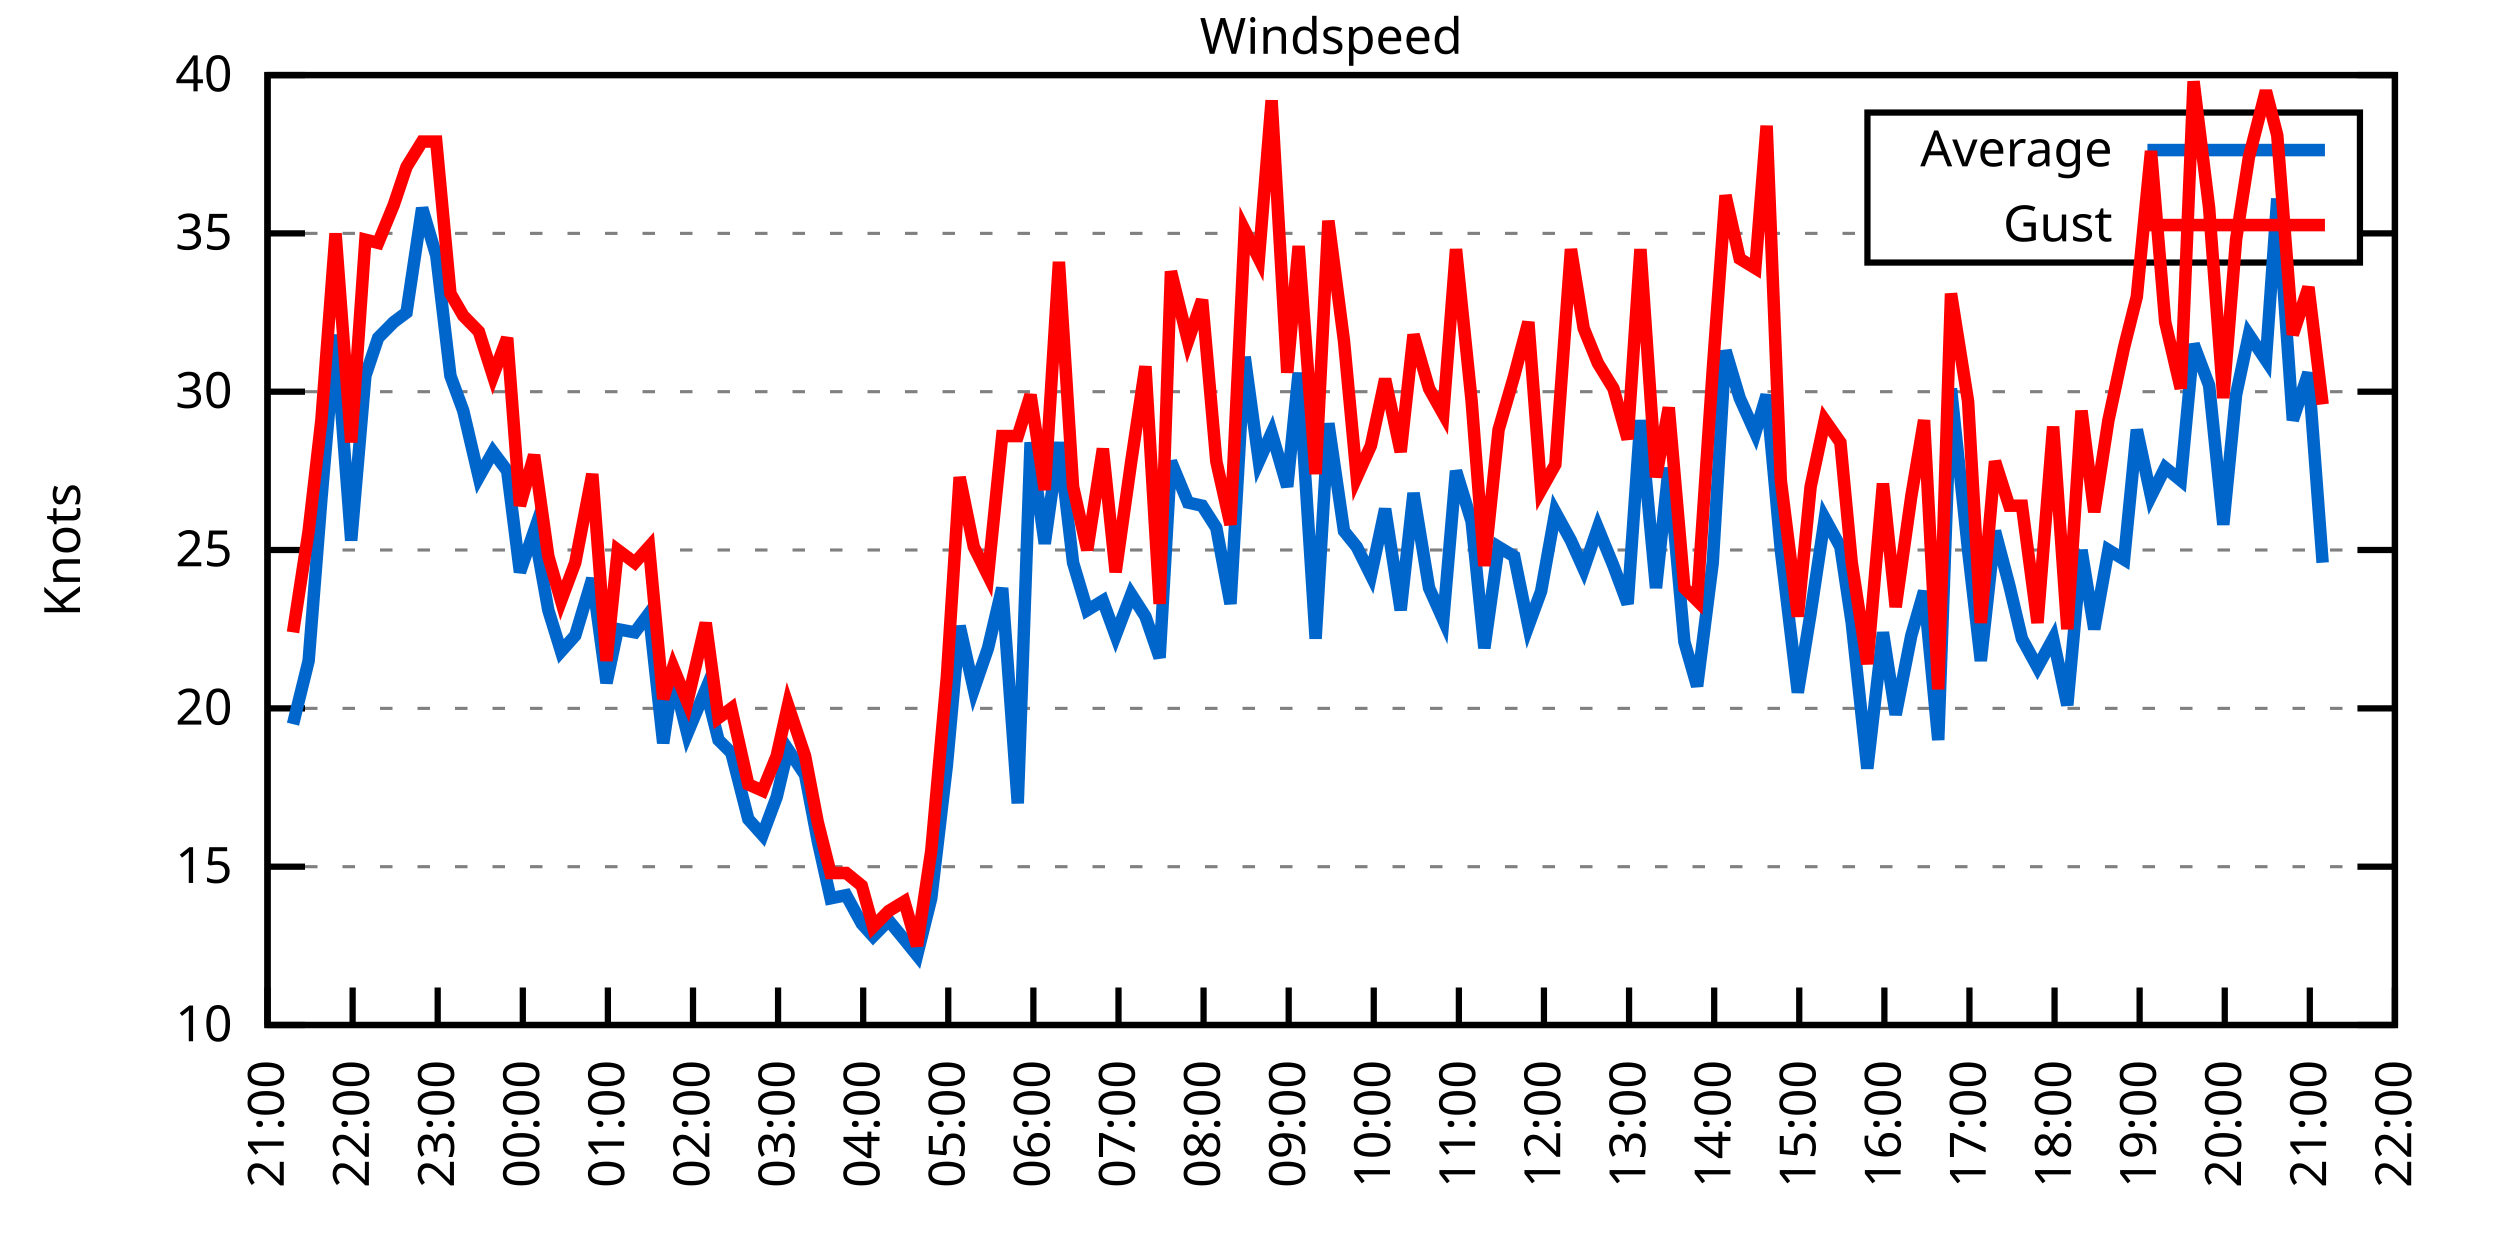
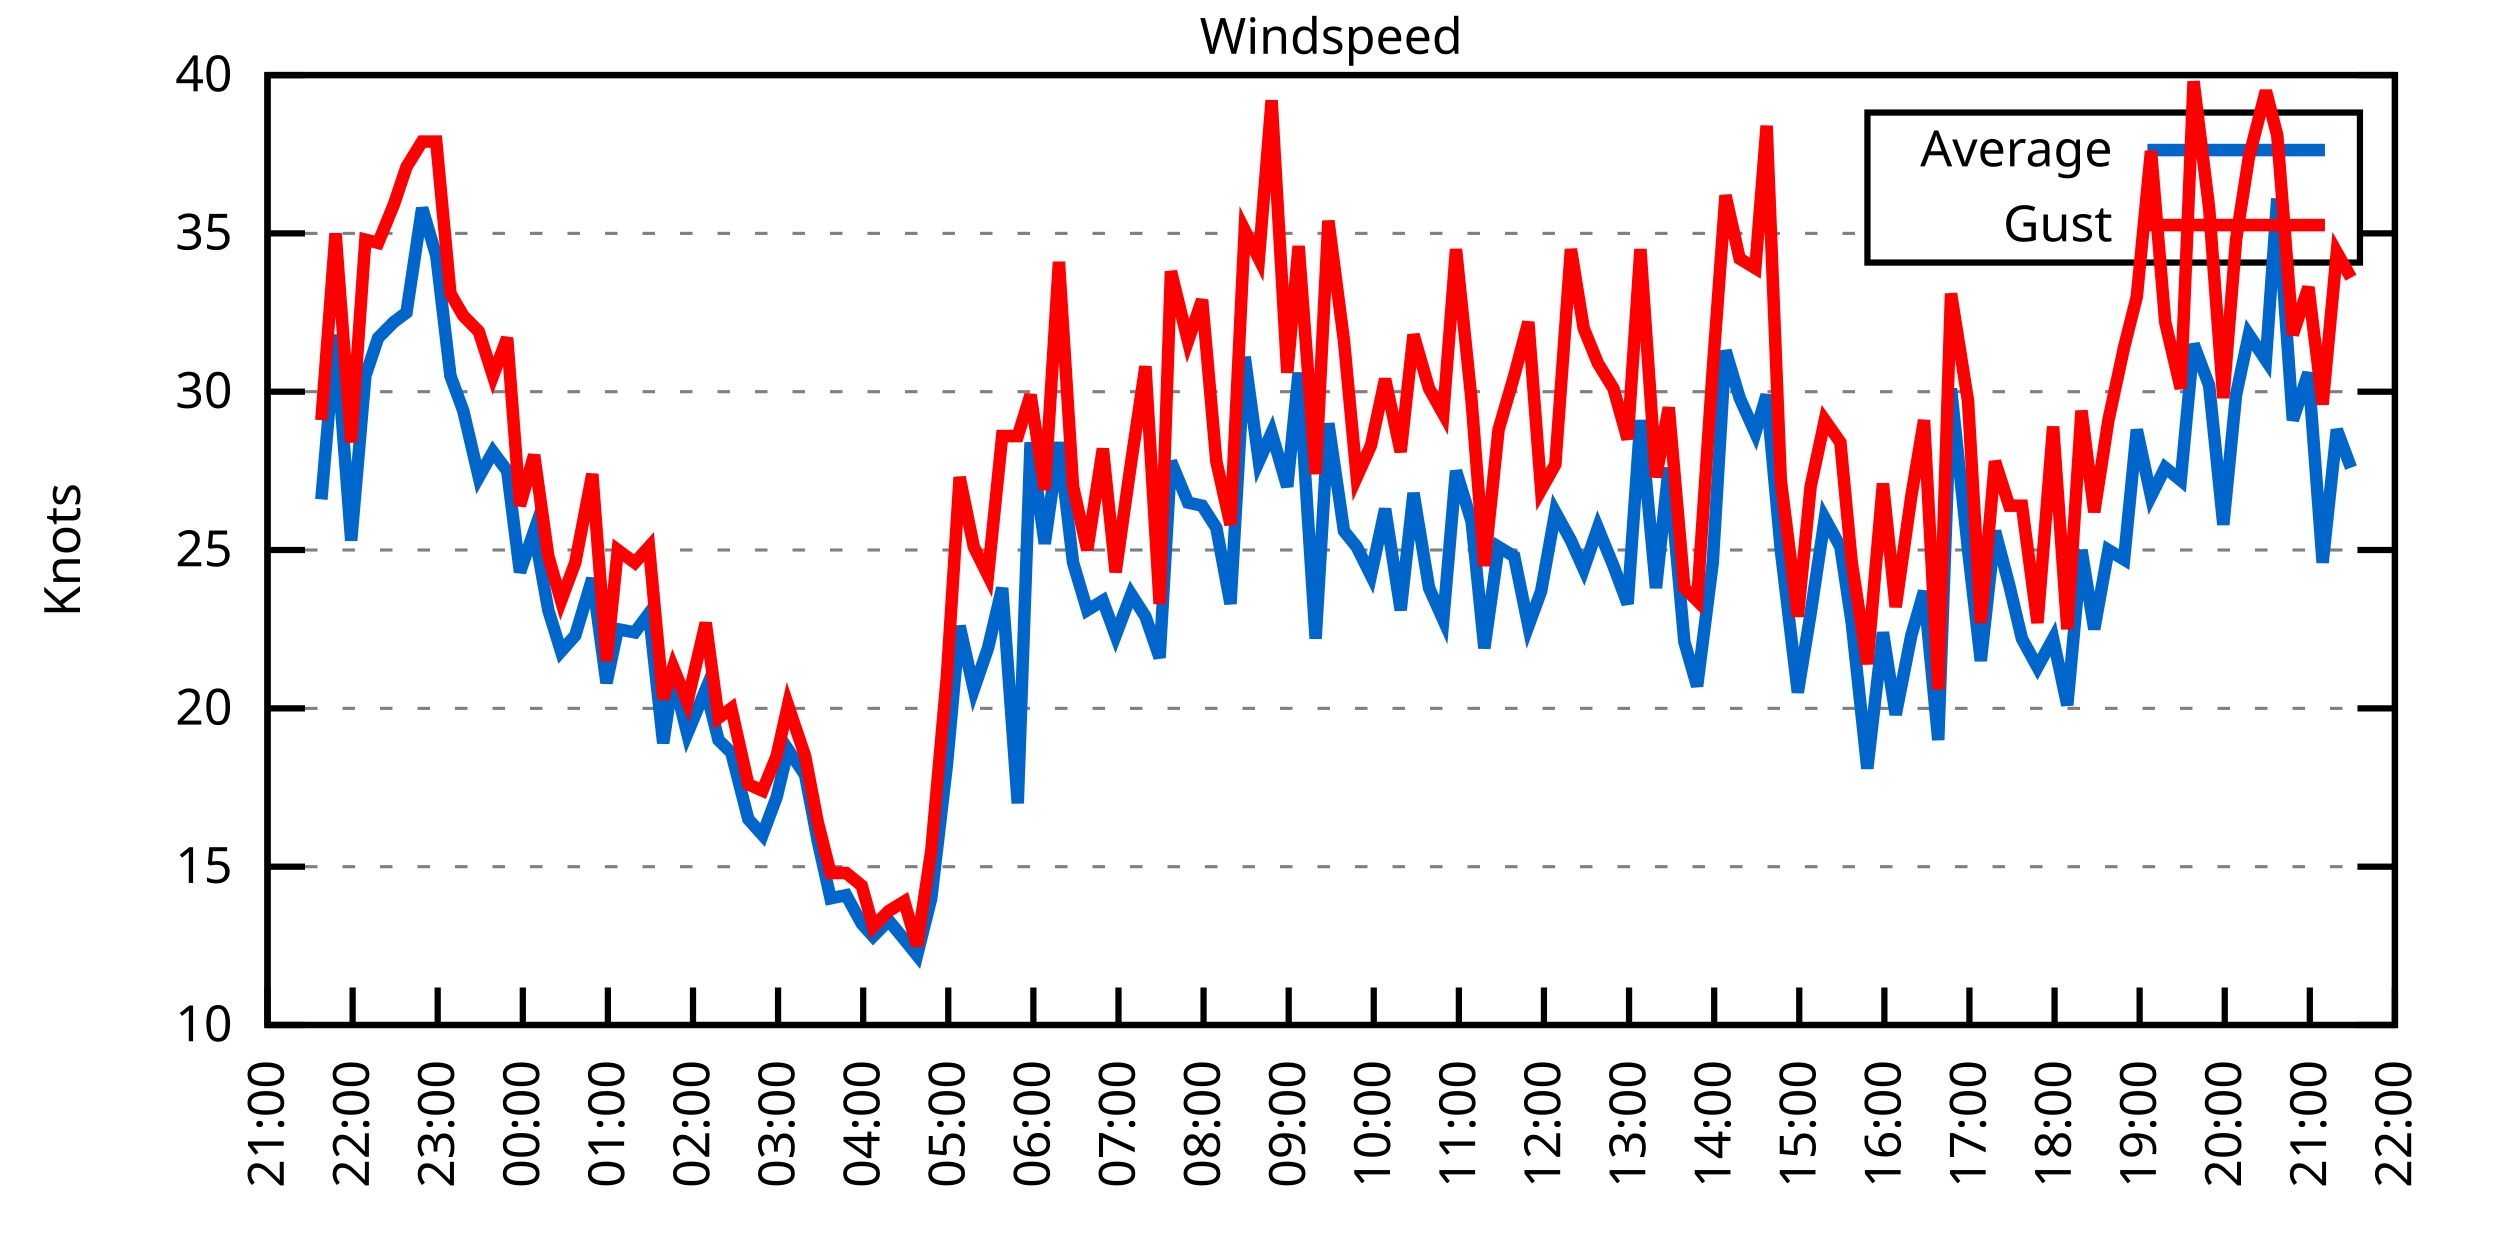
<svg xmlns="http://www.w3.org/2000/svg" xmlns:xlink="http://www.w3.org/1999/xlink" width="400" height="200" viewBox="0 0 400 200">
  <g id="gnuplot_canvas">
    <rect x="0" y="0" width="400" height="200" fill="none" />
    <defs>
      <circle id="gpDot" r="0.5" stroke-width="0.5" stroke="currentColor" />
      <path id="gpPt0" stroke-width="0.333" stroke="currentColor" d="M-1,0 h2 M0,-1 v2" />
      <path id="gpPt1" stroke-width="0.333" stroke="currentColor" d="M-1,-1 L1,1 M1,-1 L-1,1" />
      <path id="gpPt2" stroke-width="0.333" stroke="currentColor" d="M-1,0 L1,0 M0,-1 L0,1 M-1,-1 L1,1 M-1,1 L1,-1" />
      <rect id="gpPt3" stroke-width="0.333" stroke="currentColor" x="-1" y="-1" width="2" height="2" />
      <rect id="gpPt4" stroke-width="0.333" stroke="currentColor" fill="currentColor" x="-1" y="-1" width="2" height="2" />
      <circle id="gpPt5" stroke-width="0.333" stroke="currentColor" cx="0" cy="0" r="1" />
      <use xlink:href="#gpPt5" id="gpPt6" fill="currentColor" stroke="none" />
      <path id="gpPt7" stroke-width="0.333" stroke="currentColor" d="M0,-1.33 L-1.33,0.67 L1.33,0.67 z" />
      <use xlink:href="#gpPt7" id="gpPt8" fill="currentColor" stroke="none" />
      <use xlink:href="#gpPt7" id="gpPt9" stroke="currentColor" transform="rotate(180)" />
      <use xlink:href="#gpPt9" id="gpPt10" fill="currentColor" stroke="none" />
      <use xlink:href="#gpPt3" id="gpPt11" stroke="currentColor" transform="rotate(45)" />
      <use xlink:href="#gpPt11" id="gpPt12" fill="currentColor" stroke="none" />
      <path id="gpPt13" stroke-width="0.333" stroke="currentColor" d="M0,1.330 L1.265,0.411 L0.782,-1.067 L-0.782,-1.076 L-1.265,0.411 z" />
      <use xlink:href="#gpPt13" id="gpPt14" fill="currentColor" stroke="none" />
      <filter id="textbox" filterUnits="objectBoundingBox" x="0" y="0" height="1" width="1">
        <feFlood flood-color="white" flood-opacity="1" result="bgnd" />
        <feComposite in="SourceGraphic" in2="bgnd" operator="atop" />
      </filter>
      <filter id="greybox" filterUnits="objectBoundingBox" x="0" y="0" height="1" width="1">
        <feFlood flood-color="lightgrey" flood-opacity="1" result="grey" />
        <feComposite in="SourceGraphic" in2="grey" operator="atop" />
      </filter>
    </defs>
    <g fill="none" color="white" stroke="currentColor" stroke-width="1.00" stroke-linecap="butt" stroke-linejoin="miter">
</g>
    <g fill="none" color="black" stroke="currentColor" stroke-width="1.00" stroke-linecap="butt" stroke-linejoin="miter">
      <g stroke="none" shape-rendering="crispEdges">
        <polygon fill="rgb(255, 255, 255)" points="42.80,164.00 383.18,164.00 383.18,12.02 42.80,12.02 " />
      </g>
    </g>
    <g fill="none" color="black" stroke="currentColor" stroke-width="1.00" stroke-linecap="butt" stroke-linejoin="miter">
</g>
    <g fill="none" color="black" stroke="black" stroke-width="0.50" stroke-linecap="butt" stroke-linejoin="miter">
</g>
    <g fill="none" color="gray" stroke="currentColor" stroke-width="0.50" stroke-linecap="butt" stroke-linejoin="miter">
      <path stroke="gray" stroke-dasharray="2,4" class="gridline" d="M42.80,164.00 L383.19,164.00  " />
    </g>
    <g fill="none" color="gray" stroke="gray" stroke-width="1.00" stroke-linecap="butt" stroke-linejoin="miter">
</g>
    <g fill="none" color="black" stroke="currentColor" stroke-width="1.00" stroke-linecap="butt" stroke-linejoin="miter">
      <path stroke="black" d="M42.80,164.00 L48.80,164.00 M383.19,164.00 L377.19,164.00  " />
      <g transform="translate(37.20,166.60)" stroke="none" fill="black" font-family="Sans" font-size="8.00" text-anchor="end">
        <text>
          <tspan font-family="Sans"> 10</tspan>
        </text>
      </g>
    </g>
    <g fill="none" color="black" stroke="currentColor" stroke-width="1.00" stroke-linecap="butt" stroke-linejoin="miter">
</g>
    <g fill="none" color="black" stroke="black" stroke-width="0.50" stroke-linecap="butt" stroke-linejoin="miter">
</g>
    <g fill="none" color="gray" stroke="currentColor" stroke-width="0.50" stroke-linecap="butt" stroke-linejoin="miter">
      <path stroke="gray" stroke-dasharray="2,4" class="gridline" d="M42.80,138.67 L383.19,138.67  " />
    </g>
    <g fill="none" color="gray" stroke="gray" stroke-width="1.00" stroke-linecap="butt" stroke-linejoin="miter">
</g>
    <g fill="none" color="black" stroke="currentColor" stroke-width="1.00" stroke-linecap="butt" stroke-linejoin="miter">
      <path stroke="black" d="M42.80,138.67 L48.80,138.67 M383.19,138.67 L377.19,138.67  " />
      <g transform="translate(37.20,141.27)" stroke="none" fill="black" font-family="Sans" font-size="8.00" text-anchor="end">
        <text>
          <tspan font-family="Sans"> 15</tspan>
        </text>
      </g>
    </g>
    <g fill="none" color="black" stroke="currentColor" stroke-width="1.00" stroke-linecap="butt" stroke-linejoin="miter">
</g>
    <g fill="none" color="black" stroke="black" stroke-width="0.50" stroke-linecap="butt" stroke-linejoin="miter">
</g>
    <g fill="none" color="gray" stroke="currentColor" stroke-width="0.50" stroke-linecap="butt" stroke-linejoin="miter">
      <path stroke="gray" stroke-dasharray="2,4" class="gridline" d="M42.80,113.34 L383.19,113.34  " />
    </g>
    <g fill="none" color="gray" stroke="gray" stroke-width="1.00" stroke-linecap="butt" stroke-linejoin="miter">
</g>
    <g fill="none" color="black" stroke="currentColor" stroke-width="1.00" stroke-linecap="butt" stroke-linejoin="miter">
      <path stroke="black" d="M42.80,113.34 L48.80,113.34 M383.19,113.34 L377.19,113.34  " />
      <g transform="translate(37.20,115.94)" stroke="none" fill="black" font-family="Sans" font-size="8.00" text-anchor="end">
        <text>
          <tspan font-family="Sans"> 20</tspan>
        </text>
      </g>
    </g>
    <g fill="none" color="black" stroke="currentColor" stroke-width="1.00" stroke-linecap="butt" stroke-linejoin="miter">
</g>
    <g fill="none" color="black" stroke="black" stroke-width="0.50" stroke-linecap="butt" stroke-linejoin="miter">
</g>
    <g fill="none" color="gray" stroke="currentColor" stroke-width="0.50" stroke-linecap="butt" stroke-linejoin="miter">
      <path stroke="gray" stroke-dasharray="2,4" class="gridline" d="M42.80,88.00 L383.19,88.00  " />
    </g>
    <g fill="none" color="gray" stroke="gray" stroke-width="1.00" stroke-linecap="butt" stroke-linejoin="miter">
</g>
    <g fill="none" color="black" stroke="currentColor" stroke-width="1.00" stroke-linecap="butt" stroke-linejoin="miter">
      <path stroke="black" d="M42.80,88.00 L48.80,88.00 M383.19,88.00 L377.19,88.00  " />
      <g transform="translate(37.20,90.60)" stroke="none" fill="black" font-family="Sans" font-size="8.00" text-anchor="end">
        <text>
          <tspan font-family="Sans"> 25</tspan>
        </text>
      </g>
    </g>
    <g fill="none" color="black" stroke="currentColor" stroke-width="1.00" stroke-linecap="butt" stroke-linejoin="miter">
</g>
    <g fill="none" color="black" stroke="black" stroke-width="0.50" stroke-linecap="butt" stroke-linejoin="miter">
</g>
    <g fill="none" color="gray" stroke="currentColor" stroke-width="0.50" stroke-linecap="butt" stroke-linejoin="miter">
      <path stroke="gray" stroke-dasharray="2,4" class="gridline" d="M42.80,62.67 L383.19,62.67  " />
    </g>
    <g fill="none" color="gray" stroke="gray" stroke-width="1.00" stroke-linecap="butt" stroke-linejoin="miter">
</g>
    <g fill="none" color="black" stroke="currentColor" stroke-width="1.00" stroke-linecap="butt" stroke-linejoin="miter">
      <path stroke="black" d="M42.80,62.67 L48.80,62.67 M383.19,62.67 L377.19,62.67  " />
      <g transform="translate(37.20,65.27)" stroke="none" fill="black" font-family="Sans" font-size="8.00" text-anchor="end">
        <text>
          <tspan font-family="Sans"> 30</tspan>
        </text>
      </g>
    </g>
    <g fill="none" color="black" stroke="currentColor" stroke-width="1.00" stroke-linecap="butt" stroke-linejoin="miter">
</g>
    <g fill="none" color="black" stroke="black" stroke-width="0.50" stroke-linecap="butt" stroke-linejoin="miter">
</g>
    <g fill="none" color="gray" stroke="currentColor" stroke-width="0.50" stroke-linecap="butt" stroke-linejoin="miter">
      <path stroke="gray" stroke-dasharray="2,4" class="gridline" d="M42.80,37.34 L298.79,37.34 M377.59,37.34 L383.19,37.34  " />
    </g>
    <g fill="none" color="gray" stroke="gray" stroke-width="1.00" stroke-linecap="butt" stroke-linejoin="miter">
</g>
    <g fill="none" color="black" stroke="currentColor" stroke-width="1.00" stroke-linecap="butt" stroke-linejoin="miter">
      <path stroke="black" d="M42.80,37.34 L48.80,37.34 M383.19,37.34 L377.19,37.34  " />
      <g transform="translate(37.20,39.94)" stroke="none" fill="black" font-family="Sans" font-size="8.00" text-anchor="end">
        <text>
          <tspan font-family="Sans"> 35</tspan>
        </text>
      </g>
    </g>
    <g fill="none" color="black" stroke="currentColor" stroke-width="1.00" stroke-linecap="butt" stroke-linejoin="miter">
</g>
    <g fill="none" color="black" stroke="black" stroke-width="0.50" stroke-linecap="butt" stroke-linejoin="miter">
</g>
    <g fill="none" color="gray" stroke="currentColor" stroke-width="0.50" stroke-linecap="butt" stroke-linejoin="miter">
      <path stroke="gray" stroke-dasharray="2,4" class="gridline" d="M42.80,12.01 L383.19,12.01  " />
    </g>
    <g fill="none" color="gray" stroke="gray" stroke-width="1.00" stroke-linecap="butt" stroke-linejoin="miter">
</g>
    <g fill="none" color="black" stroke="currentColor" stroke-width="1.00" stroke-linecap="butt" stroke-linejoin="miter">
      <path stroke="black" d="M42.80,12.01 L48.80,12.01 M383.19,12.01 L377.19,12.01  " />
      <g transform="translate(37.20,14.61)" stroke="none" fill="black" font-family="Sans" font-size="8.00" text-anchor="end">
        <text>
          <tspan font-family="Sans"> 40</tspan>
        </text>
      </g>
    </g>
    <g fill="none" color="black" stroke="currentColor" stroke-width="1.00" stroke-linecap="butt" stroke-linejoin="miter">
      <path stroke="black" d="M42.80,164.00 L42.80,158.00  " />
      <g transform="translate(45.40,169.60) rotate(270.00)" stroke="none" fill="black" font-family="Sans" font-size="8.00" text-anchor="end">
        <text>
          <tspan font-family="Sans">21:00</tspan>
        </text>
      </g>
    </g>
    <g fill="none" color="black" stroke="currentColor" stroke-width="1.00" stroke-linecap="butt" stroke-linejoin="miter">
      <path stroke="black" d="M56.42,164.00 L56.42,158.00  " />
      <g transform="translate(59.02,169.60) rotate(270.00)" stroke="none" fill="black" font-family="Sans" font-size="8.00" text-anchor="end">
        <text>
          <tspan font-family="Sans">22:00</tspan>
        </text>
      </g>
    </g>
    <g fill="none" color="black" stroke="currentColor" stroke-width="1.00" stroke-linecap="butt" stroke-linejoin="miter">
      <path stroke="black" d="M70.03,164.00 L70.03,158.00  " />
      <g transform="translate(72.63,169.60) rotate(270.00)" stroke="none" fill="black" font-family="Sans" font-size="8.00" text-anchor="end">
        <text>
          <tspan font-family="Sans">23:00</tspan>
        </text>
      </g>
    </g>
    <g fill="none" color="black" stroke="currentColor" stroke-width="1.00" stroke-linecap="butt" stroke-linejoin="miter">
      <path stroke="black" d="M83.65,164.00 L83.65,158.00  " />
      <g transform="translate(86.25,169.60) rotate(270.00)" stroke="none" fill="black" font-family="Sans" font-size="8.00" text-anchor="end">
        <text>
          <tspan font-family="Sans">00:00</tspan>
        </text>
      </g>
    </g>
    <g fill="none" color="black" stroke="currentColor" stroke-width="1.00" stroke-linecap="butt" stroke-linejoin="miter">
      <path stroke="black" d="M97.26,164.00 L97.26,158.00  " />
      <g transform="translate(99.86,169.60) rotate(270.00)" stroke="none" fill="black" font-family="Sans" font-size="8.00" text-anchor="end">
        <text>
          <tspan font-family="Sans">01:00</tspan>
        </text>
      </g>
    </g>
    <g fill="none" color="black" stroke="currentColor" stroke-width="1.00" stroke-linecap="butt" stroke-linejoin="miter">
      <path stroke="black" d="M110.88,164.00 L110.88,158.00  " />
      <g transform="translate(113.48,169.60) rotate(270.00)" stroke="none" fill="black" font-family="Sans" font-size="8.00" text-anchor="end">
        <text>
          <tspan font-family="Sans">02:00</tspan>
        </text>
      </g>
    </g>
    <g fill="none" color="black" stroke="currentColor" stroke-width="1.00" stroke-linecap="butt" stroke-linejoin="miter">
      <path stroke="black" d="M124.49,164.00 L124.49,158.00  " />
      <g transform="translate(127.09,169.60) rotate(270.00)" stroke="none" fill="black" font-family="Sans" font-size="8.00" text-anchor="end">
        <text>
          <tspan font-family="Sans">03:00</tspan>
        </text>
      </g>
    </g>
    <g fill="none" color="black" stroke="currentColor" stroke-width="1.00" stroke-linecap="butt" stroke-linejoin="miter">
      <path stroke="black" d="M138.11,164.00 L138.11,158.00  " />
      <g transform="translate(140.71,169.60) rotate(270.00)" stroke="none" fill="black" font-family="Sans" font-size="8.00" text-anchor="end">
        <text>
          <tspan font-family="Sans">04:00</tspan>
        </text>
      </g>
    </g>
    <g fill="none" color="black" stroke="currentColor" stroke-width="1.00" stroke-linecap="butt" stroke-linejoin="miter">
      <path stroke="black" d="M151.72,164.00 L151.72,158.00  " />
      <g transform="translate(154.32,169.60) rotate(270.00)" stroke="none" fill="black" font-family="Sans" font-size="8.00" text-anchor="end">
        <text>
          <tspan font-family="Sans">05:00</tspan>
        </text>
      </g>
    </g>
    <g fill="none" color="black" stroke="currentColor" stroke-width="1.00" stroke-linecap="butt" stroke-linejoin="miter">
      <path stroke="black" d="M165.34,164.00 L165.34,158.00  " />
      <g transform="translate(167.94,169.60) rotate(270.00)" stroke="none" fill="black" font-family="Sans" font-size="8.00" text-anchor="end">
        <text>
          <tspan font-family="Sans">06:00</tspan>
        </text>
      </g>
    </g>
    <g fill="none" color="black" stroke="currentColor" stroke-width="1.00" stroke-linecap="butt" stroke-linejoin="miter">
      <path stroke="black" d="M178.96,164.00 L178.96,158.00  " />
      <g transform="translate(181.56,169.60) rotate(270.00)" stroke="none" fill="black" font-family="Sans" font-size="8.00" text-anchor="end">
        <text>
          <tspan font-family="Sans">07:00</tspan>
        </text>
      </g>
    </g>
    <g fill="none" color="black" stroke="currentColor" stroke-width="1.00" stroke-linecap="butt" stroke-linejoin="miter">
      <path stroke="black" d="M192.57,164.00 L192.57,158.00  " />
      <g transform="translate(195.17,169.60) rotate(270.00)" stroke="none" fill="black" font-family="Sans" font-size="8.00" text-anchor="end">
        <text>
          <tspan font-family="Sans">08:00</tspan>
        </text>
      </g>
    </g>
    <g fill="none" color="black" stroke="currentColor" stroke-width="1.00" stroke-linecap="butt" stroke-linejoin="miter">
      <path stroke="black" d="M206.19,164.00 L206.19,158.00  " />
      <g transform="translate(208.79,169.60) rotate(270.00)" stroke="none" fill="black" font-family="Sans" font-size="8.00" text-anchor="end">
        <text>
          <tspan font-family="Sans">09:00</tspan>
        </text>
      </g>
    </g>
    <g fill="none" color="black" stroke="currentColor" stroke-width="1.00" stroke-linecap="butt" stroke-linejoin="miter">
      <path stroke="black" d="M219.80,164.00 L219.80,158.00  " />
      <g transform="translate(222.40,169.60) rotate(270.00)" stroke="none" fill="black" font-family="Sans" font-size="8.00" text-anchor="end">
        <text>
          <tspan font-family="Sans">10:00</tspan>
        </text>
      </g>
    </g>
    <g fill="none" color="black" stroke="currentColor" stroke-width="1.00" stroke-linecap="butt" stroke-linejoin="miter">
      <path stroke="black" d="M233.42,164.00 L233.42,158.00  " />
      <g transform="translate(236.02,169.60) rotate(270.00)" stroke="none" fill="black" font-family="Sans" font-size="8.00" text-anchor="end">
        <text>
          <tspan font-family="Sans">11:00</tspan>
        </text>
      </g>
    </g>
    <g fill="none" color="black" stroke="currentColor" stroke-width="1.00" stroke-linecap="butt" stroke-linejoin="miter">
      <path stroke="black" d="M247.03,164.00 L247.03,158.00  " />
      <g transform="translate(249.63,169.60) rotate(270.00)" stroke="none" fill="black" font-family="Sans" font-size="8.00" text-anchor="end">
        <text>
          <tspan font-family="Sans">12:00</tspan>
        </text>
      </g>
    </g>
    <g fill="none" color="black" stroke="currentColor" stroke-width="1.00" stroke-linecap="butt" stroke-linejoin="miter">
      <path stroke="black" d="M260.65,164.00 L260.65,158.00  " />
      <g transform="translate(263.25,169.60) rotate(270.00)" stroke="none" fill="black" font-family="Sans" font-size="8.00" text-anchor="end">
        <text>
          <tspan font-family="Sans">13:00</tspan>
        </text>
      </g>
    </g>
    <g fill="none" color="black" stroke="currentColor" stroke-width="1.00" stroke-linecap="butt" stroke-linejoin="miter">
      <path stroke="black" d="M274.27,164.00 L274.27,158.00  " />
      <g transform="translate(276.87,169.60) rotate(270.00)" stroke="none" fill="black" font-family="Sans" font-size="8.00" text-anchor="end">
        <text>
          <tspan font-family="Sans">14:00</tspan>
        </text>
      </g>
    </g>
    <g fill="none" color="black" stroke="currentColor" stroke-width="1.00" stroke-linecap="butt" stroke-linejoin="miter">
      <path stroke="black" d="M287.88,164.00 L287.88,158.00  " />
      <g transform="translate(290.48,169.60) rotate(270.00)" stroke="none" fill="black" font-family="Sans" font-size="8.00" text-anchor="end">
        <text>
          <tspan font-family="Sans">15:00</tspan>
        </text>
      </g>
    </g>
    <g fill="none" color="black" stroke="currentColor" stroke-width="1.00" stroke-linecap="butt" stroke-linejoin="miter">
      <path stroke="black" d="M301.50,164.00 L301.50,158.00  " />
      <g transform="translate(304.10,169.60) rotate(270.00)" stroke="none" fill="black" font-family="Sans" font-size="8.00" text-anchor="end">
        <text>
          <tspan font-family="Sans">16:00</tspan>
        </text>
      </g>
    </g>
    <g fill="none" color="black" stroke="currentColor" stroke-width="1.00" stroke-linecap="butt" stroke-linejoin="miter">
      <path stroke="black" d="M315.11,164.00 L315.11,158.00  " />
      <g transform="translate(317.71,169.60) rotate(270.00)" stroke="none" fill="black" font-family="Sans" font-size="8.00" text-anchor="end">
        <text>
          <tspan font-family="Sans">17:00</tspan>
        </text>
      </g>
    </g>
    <g fill="none" color="black" stroke="currentColor" stroke-width="1.00" stroke-linecap="butt" stroke-linejoin="miter">
      <path stroke="black" d="M328.73,164.00 L328.73,158.00  " />
      <g transform="translate(331.33,169.60) rotate(270.00)" stroke="none" fill="black" font-family="Sans" font-size="8.00" text-anchor="end">
        <text>
          <tspan font-family="Sans">18:00</tspan>
        </text>
      </g>
    </g>
    <g fill="none" color="black" stroke="currentColor" stroke-width="1.00" stroke-linecap="butt" stroke-linejoin="miter">
      <path stroke="black" d="M342.34,164.00 L342.34,158.00  " />
      <g transform="translate(344.94,169.60) rotate(270.00)" stroke="none" fill="black" font-family="Sans" font-size="8.00" text-anchor="end">
        <text>
          <tspan font-family="Sans">19:00</tspan>
        </text>
      </g>
    </g>
    <g fill="none" color="black" stroke="currentColor" stroke-width="1.00" stroke-linecap="butt" stroke-linejoin="miter">
      <path stroke="black" d="M355.96,164.00 L355.96,158.00  " />
      <g transform="translate(358.56,169.60) rotate(270.00)" stroke="none" fill="black" font-family="Sans" font-size="8.00" text-anchor="end">
        <text>
          <tspan font-family="Sans">20:00</tspan>
        </text>
      </g>
    </g>
    <g fill="none" color="black" stroke="currentColor" stroke-width="1.00" stroke-linecap="butt" stroke-linejoin="miter">
      <path stroke="black" d="M369.57,164.00 L369.57,158.00  " />
      <g transform="translate(372.17,169.60) rotate(270.00)" stroke="none" fill="black" font-family="Sans" font-size="8.00" text-anchor="end">
        <text>
          <tspan font-family="Sans">21:00</tspan>
        </text>
      </g>
    </g>
    <g fill="none" color="black" stroke="currentColor" stroke-width="1.00" stroke-linecap="butt" stroke-linejoin="miter">
      <path stroke="black" d="M383.19,164.00 L383.19,158.00  " />
      <g transform="translate(385.79,169.60) rotate(270.00)" stroke="none" fill="black" font-family="Sans" font-size="8.00" text-anchor="end">
        <text>
          <tspan font-family="Sans">22:00</tspan>
        </text>
      </g>
    </g>
    <g fill="none" color="black" stroke="currentColor" stroke-width="1.00" stroke-linecap="butt" stroke-linejoin="miter">
</g>
    <g fill="none" color="black" stroke="currentColor" stroke-width="1.00" stroke-linecap="butt" stroke-linejoin="miter">
      <path stroke="black" d="M42.80,12.01 L42.80,164.00 L383.19,164.00 L383.19,12.01 L42.80,12.01 Z  " />
    </g>
    <g fill="none" color="black" stroke="currentColor" stroke-width="1.00" stroke-linecap="butt" stroke-linejoin="miter">
</g>
    <g fill="none" color="black" stroke="currentColor" stroke-width="1.00" stroke-linecap="butt" stroke-linejoin="miter">
      <path stroke="black" d="M298.79,42.01 L298.79,18.01 L377.59,18.01 L377.59,42.01 L298.79,42.01 Z  " />
    </g>
    <g id="Windspeed_plot_1">
      <g fill="none" color="white" stroke="black" stroke-width="2.00" stroke-linecap="butt" stroke-linejoin="miter">
</g>
      <g fill="none" color="black" stroke="currentColor" stroke-width="2.00" stroke-linecap="butt" stroke-linejoin="miter">
        <g transform="translate(337.99,26.61)" stroke="none" fill="black" font-family="Sans" font-size="8.00" text-anchor="end">
          <text>
            <tspan font-family="Sans">Average</tspan>
          </text>
        </g>
      </g>
      <g fill="none" color="black" stroke="currentColor" stroke-width="2.00" stroke-linecap="butt" stroke-linejoin="miter">
-         <path stroke="rgb(  0, 102, 204)" d="M343.59,24.01 L371.99,24.01 M46.88,115.87 L49.38,105.74 L51.42,79.90 L53.69,53.55 L56.19,86.49 L58.46,60.14   L60.50,54.06 L63.00,51.53 L65.04,50.01 L67.54,33.29 L69.80,40.89 L72.07,60.14 L74.12,65.71 L76.61,76.35   L78.88,72.30 L81.15,75.34 L83.19,91.55 L85.46,84.97 L87.73,97.63 L89.77,104.22 L92.04,101.68 L94.77,92.56   L97.04,109.28 L98.85,100.67 L101.57,101.18 L103.84,98.14 L106.11,118.91 L107.70,108.27 L109.97,117.39 L112.92,110.30   L114.96,118.40 L117.01,120.43 L119.73,131.07 L122.00,133.60 L124.27,127.52 L126.08,119.92 L128.81,123.98 L130.85,134.62   L132.89,143.73 L135.39,143.23 L137.88,147.79 L139.70,149.81 L142.19,147.28 L144.69,150.32 L146.73,152.85 L149.00,143.73   L151.50,122.46 L153.54,100.16 L155.81,110.30 L158.08,103.71 L160.35,94.08 L162.84,128.54 L164.89,70.78 L167.16,86.99   L169.43,70.78 L171.69,90.03 L173.96,97.63 L176.46,96.11 L178.50,101.68 L181.00,95.10 L183.27,98.64 L185.54,105.23   L187.35,73.82 L190.08,80.41 L192.34,80.91 L194.61,84.46 L196.88,96.62 L199.15,57.10 L201.42,73.82 L203.46,69.26   L205.96,77.87 L207.78,59.63 L210.50,102.19 L212.54,67.74 L215.04,84.97 L217.08,87.50 L219.35,92.06 L221.62,81.42   L224.11,97.63 L226.16,78.89 L228.65,94.08 L230.92,99.15 L232.96,75.34 L235.46,83.45 L237.50,103.71 L239.77,87.50   L242.27,89.02 L244.54,100.16 L246.58,94.59 L248.85,81.93 L251.35,86.49 L253.39,91.04 L255.66,84.46 L258.15,90.54   L260.42,96.62 L262.47,67.23 L264.96,94.08 L267.00,74.83 L269.50,102.70 L271.54,109.79 L274.04,90.03 L276.08,56.09   L278.35,63.69 L280.85,69.26 L282.66,63.18 L284.93,88.00 L287.65,110.80 L289.70,98.14 L291.97,82.94 L294.46,87.50   L296.28,99.66 L298.77,122.96 L301.27,101.18 L303.31,114.35 L305.81,101.68 L307.85,94.59 L310.12,118.40 L312.16,62.17   L314.89,88.00 L316.93,105.74 L319.20,84.97 L321.47,93.58 L323.51,102.19 L326.00,106.75 L328.50,102.19 L330.77,112.83   L333.04,88.00 L335.08,100.67 L337.35,88.00 L339.85,89.52 L341.89,68.75 L344.16,79.39 L346.43,74.83 L348.92,76.86   L350.97,55.07 L353.46,61.66 L355.73,83.95 L357.77,63.18 L359.82,53.55 L362.54,57.61 L364.36,31.77 L366.85,67.23   L369.35,59.63 L371.62,90.03  " />
+         <path stroke="rgb(  0, 102, 204)" d="M343.59,24.01 L371.99,24.01 M51.42,79.90 L53.69,53.55 L56.19,86.49 L58.46,60.14 L60.50,54.06 L63.00,51.53   L65.04,50.01 L67.54,33.29 L69.80,40.89 L72.07,60.14 L74.12,65.71 L76.61,76.35 L78.88,72.30 L81.15,75.34   L83.19,91.55 L85.46,84.97 L87.73,97.63 L89.77,104.22 L92.04,101.68 L94.77,92.56 L97.04,109.28 L98.85,100.67   L101.57,101.18 L103.84,98.14 L106.11,118.91 L107.70,108.27 L109.97,117.39 L112.92,110.30 L114.96,118.40 L117.01,120.43   L119.73,131.07 L122.00,133.60 L124.27,127.52 L126.08,119.92 L128.81,123.98 L130.85,134.62 L132.89,143.73 L135.39,143.23   L137.88,147.79 L139.70,149.81 L142.19,147.28 L144.69,150.32 L146.73,152.85 L149.00,143.73 L151.50,122.46 L153.54,100.16   L155.81,110.30 L158.08,103.71 L160.35,94.08 L162.84,128.54 L164.89,70.78 L167.16,86.99 L169.43,70.78 L171.69,90.03   L173.96,97.63 L176.46,96.11 L178.50,101.68 L181.00,95.10 L183.27,98.64 L185.54,105.23 L187.35,73.82 L190.08,80.41   L192.34,80.91 L194.61,84.46 L196.88,96.62 L199.15,57.10 L201.42,73.82 L203.46,69.26 L205.96,77.87 L207.78,59.63   L210.50,102.19 L212.54,67.74 L215.04,84.97 L217.08,87.50 L219.35,92.06 L221.62,81.42 L224.11,97.63 L226.16,78.89   L228.65,94.08 L230.92,99.15 L232.96,75.34 L235.46,83.45 L237.50,103.71 L239.77,87.50 L242.27,89.02 L244.54,100.16   L246.58,94.59 L248.85,81.93 L251.35,86.49 L253.39,91.04 L255.66,84.46 L258.15,90.54 L260.42,96.62 L262.47,67.23   L264.96,94.08 L267.00,74.83 L269.50,102.70 L271.54,109.79 L274.04,90.03 L276.08,56.09 L278.35,63.69 L280.85,69.26   L282.66,63.18 L284.93,88.00 L287.65,110.80 L289.70,98.14 L291.97,82.94 L294.46,87.50 L296.28,99.66 L298.77,122.96   L301.27,101.18 L303.31,114.35 L305.81,101.68 L307.85,94.59 L310.12,118.40 L312.16,62.17 L314.89,88.00 L316.93,105.74   L319.20,84.97 L321.47,93.58 L323.51,102.19 L326.00,106.75 L328.50,102.19 L330.77,112.83 L333.04,88.00 L335.08,100.67   L337.35,88.00 L339.85,89.52 L341.89,68.75 L344.16,79.39 L346.43,74.83 L348.92,76.86 L350.97,55.07 L353.46,61.66   L355.73,83.95 L357.77,63.18 L359.82,53.55 L362.54,57.61 L364.36,31.77 L366.85,67.23 L369.35,59.63 L371.62,90.03   L373.89,68.75 L376.16,74.83  " />
      </g>
    </g>
    <g id="Windspeed_plot_2">
      <g fill="none" color="black" stroke="currentColor" stroke-width="2.00" stroke-linecap="butt" stroke-linejoin="miter">
        <g transform="translate(337.99,38.61)" stroke="none" fill="black" font-family="Sans" font-size="8.00" text-anchor="end">
          <text>
            <tspan font-family="Sans">Gust</tspan>
          </text>
        </g>
      </g>
      <g fill="none" color="black" stroke="currentColor" stroke-width="2.00" stroke-linecap="butt" stroke-linejoin="miter">
-         <path stroke="rgb(255,   0,   0)" d="M343.59,36.01 L371.99,36.01 M46.88,101.18 L49.38,84.97 L51.42,67.23 L53.69,37.34 L56.19,70.78 L58.46,38.35   L60.50,38.86 L63.00,32.78 L65.04,26.70 L67.54,22.65 L69.80,22.65 L72.07,46.97 L74.12,50.51 L76.61,53.05   L78.88,60.14 L81.15,54.06 L83.19,80.91 L85.46,72.81 L87.73,89.02 L89.77,96.11 L92.04,90.03 L94.77,75.85   L97.04,105.74 L98.85,88.00 L101.57,90.03 L103.84,87.50 L106.11,111.82 L107.70,106.75 L109.97,112.32 L112.92,99.66   L114.96,114.86 L117.01,113.34 L119.73,125.50 L122.00,126.51 L124.27,120.94 L126.08,112.83 L128.81,120.94 L130.85,131.58   L132.89,139.68 L135.39,139.68 L137.88,141.71 L139.70,148.29 L142.19,145.76 L144.69,144.24 L146.73,151.33 L149.00,136.14   L151.50,108.27 L153.54,76.35 L155.81,87.50 L158.08,92.06 L160.35,69.77 L162.84,69.77 L164.89,63.18 L167.16,78.38   L169.43,41.90 L171.69,77.87 L173.96,88.00 L176.46,71.79 L178.50,91.55 L181.00,73.82 L183.27,58.62 L185.54,96.62   L187.35,43.42 L190.08,54.57 L192.34,47.98 L194.61,73.82 L196.88,83.95 L199.15,36.84 L201.42,41.39 L203.46,16.06   L205.96,59.63 L207.78,39.37 L210.50,75.85 L212.54,35.32 L215.04,54.57 L217.08,76.35 L219.35,71.29 L221.62,60.65   L224.11,72.30 L226.16,53.55 L228.65,62.17 L230.92,66.22 L232.96,39.87 L235.46,64.19 L237.50,90.54 L239.77,68.75   L242.27,60.14 L244.54,51.53 L246.58,78.38 L248.85,74.33 L251.35,39.87 L253.39,52.54 L255.66,58.11 L258.15,62.17   L260.42,70.27 L262.47,39.87 L264.96,76.35 L267.00,65.21 L269.50,94.08 L271.54,96.11 L274.04,59.13 L276.08,31.26   L278.35,41.39 L280.85,42.91 L282.66,20.12 L284.93,76.86 L287.65,98.64 L289.70,77.87 L291.97,67.23 L294.46,70.78   L296.28,90.03 L298.77,106.24 L301.27,77.37 L303.31,97.12 L305.81,79.39 L307.85,67.23 L310.12,110.30 L312.16,46.97   L314.89,64.19 L316.93,99.66 L319.20,73.82 L321.47,80.91 L323.51,80.91 L326.00,99.66 L328.50,68.25 L330.77,100.67   L333.04,65.71 L335.08,81.93 L337.35,67.23 L339.85,55.58 L341.89,47.47 L344.16,24.17 L346.43,51.53 L348.92,62.17   L350.97,13.02 L353.46,33.29 L355.73,63.69 L357.77,38.35 L359.82,25.18 L362.54,14.54 L364.36,21.64 L366.85,53.55   L369.35,45.95 L371.62,64.70  " />
+         <path stroke="rgb(255,   0,   0)" d="M343.59,36.01 L371.99,36.01 M51.42,67.23 L53.69,37.34 L56.19,70.78 L58.46,38.35 L60.50,38.86 L63.00,32.78   L65.04,26.70 L67.54,22.65 L69.80,22.65 L72.07,46.97 L74.12,50.51 L76.61,53.05 L78.88,60.14 L81.15,54.06   L83.19,80.91 L85.46,72.81 L87.73,89.02 L89.77,96.11 L92.04,90.03 L94.77,75.85 L97.04,105.74 L98.85,88.00   L101.57,90.03 L103.84,87.50 L106.11,111.82 L107.70,106.75 L109.97,112.32 L112.92,99.66 L114.96,114.86 L117.01,113.34   L119.73,125.50 L122.00,126.51 L124.27,120.94 L126.08,112.83 L128.81,120.94 L130.85,131.58 L132.89,139.68 L135.39,139.68   L137.88,141.71 L139.70,148.29 L142.19,145.76 L144.69,144.24 L146.73,151.33 L149.00,136.14 L151.50,108.27 L153.54,76.35   L155.81,87.50 L158.08,92.06 L160.35,69.77 L162.84,69.77 L164.89,63.18 L167.16,78.38 L169.43,41.90 L171.69,77.87   L173.96,88.00 L176.46,71.79 L178.50,91.55 L181.00,73.82 L183.27,58.62 L185.54,96.62 L187.35,43.42 L190.08,54.57   L192.34,47.98 L194.61,73.82 L196.88,83.95 L199.15,36.84 L201.42,41.39 L203.46,16.06 L205.96,59.63 L207.78,39.37   L210.50,75.85 L212.54,35.32 L215.04,54.57 L217.08,76.35 L219.35,71.29 L221.62,60.65 L224.11,72.30 L226.16,53.55   L228.65,62.17 L230.92,66.22 L232.96,39.87 L235.46,64.19 L237.50,90.54 L239.77,68.75 L242.27,60.14 L244.54,51.53   L246.58,78.38 L248.85,74.33 L251.35,39.87 L253.39,52.54 L255.66,58.11 L258.15,62.17 L260.42,70.27 L262.47,39.87   L264.96,76.35 L267.00,65.21 L269.50,94.08 L271.54,96.11 L274.04,59.13 L276.08,31.26 L278.35,41.39 L280.85,42.91   L282.66,20.12 L284.93,76.86 L287.65,98.64 L289.70,77.87 L291.97,67.23 L294.46,70.78 L296.28,90.03 L298.77,106.24   L301.27,77.37 L303.31,97.12 L305.81,79.39 L307.85,67.23 L310.12,110.30 L312.16,46.97 L314.89,64.19 L316.93,99.66   L319.20,73.82 L321.47,80.91 L323.51,80.91 L326.00,99.66 L328.50,68.25 L330.77,100.67 L333.04,65.71 L335.08,81.93   L337.35,67.23 L339.85,55.58 L341.89,47.47 L344.16,24.17 L346.43,51.53 L348.92,62.17 L350.97,13.02 L353.46,33.29   L355.73,63.69 L357.77,38.35 L359.82,25.18 L362.54,14.54 L364.36,21.64 L366.85,53.55 L369.35,45.95 L371.62,64.70   L373.89,40.38 L376.16,44.43  " />
      </g>
    </g>
    <g fill="none" color="black" stroke="currentColor" stroke-width="2.00" stroke-linecap="butt" stroke-linejoin="miter">
</g>
    <g fill="none" color="black" stroke="black" stroke-width="1.00" stroke-linecap="butt" stroke-linejoin="miter">
</g>
    <g fill="none" color="black" stroke="currentColor" stroke-width="1.00" stroke-linecap="butt" stroke-linejoin="miter">
      <path stroke="black" d="M42.80,12.01 L42.80,164.00 L383.19,164.00 L383.19,12.01 L42.80,12.01 Z  " />
      <g transform="translate(12.80,88.01) rotate(270.00)" stroke="none" fill="black" font-family="Sans" font-size="8.00" text-anchor="middle">
        <text>
          <tspan font-family="Sans">Knots</tspan>
        </text>
      </g>
    </g>
    <g fill="none" color="black" stroke="currentColor" stroke-width="1.00" stroke-linecap="butt" stroke-linejoin="miter">
</g>
    <g fill="none" color="black" stroke="currentColor" stroke-width="1.00" stroke-linecap="butt" stroke-linejoin="miter">
      <g transform="translate(212.99,8.61)" stroke="none" fill="black" font-family="Sans" font-size="8.00" text-anchor="middle">
        <text>
          <tspan font-family="Sans">Windspeed</tspan>
        </text>
      </g>
    </g>
    <g fill="none" color="black" stroke="currentColor" stroke-width="1.00" stroke-linecap="butt" stroke-linejoin="miter">
</g>
  </g>
</svg>
